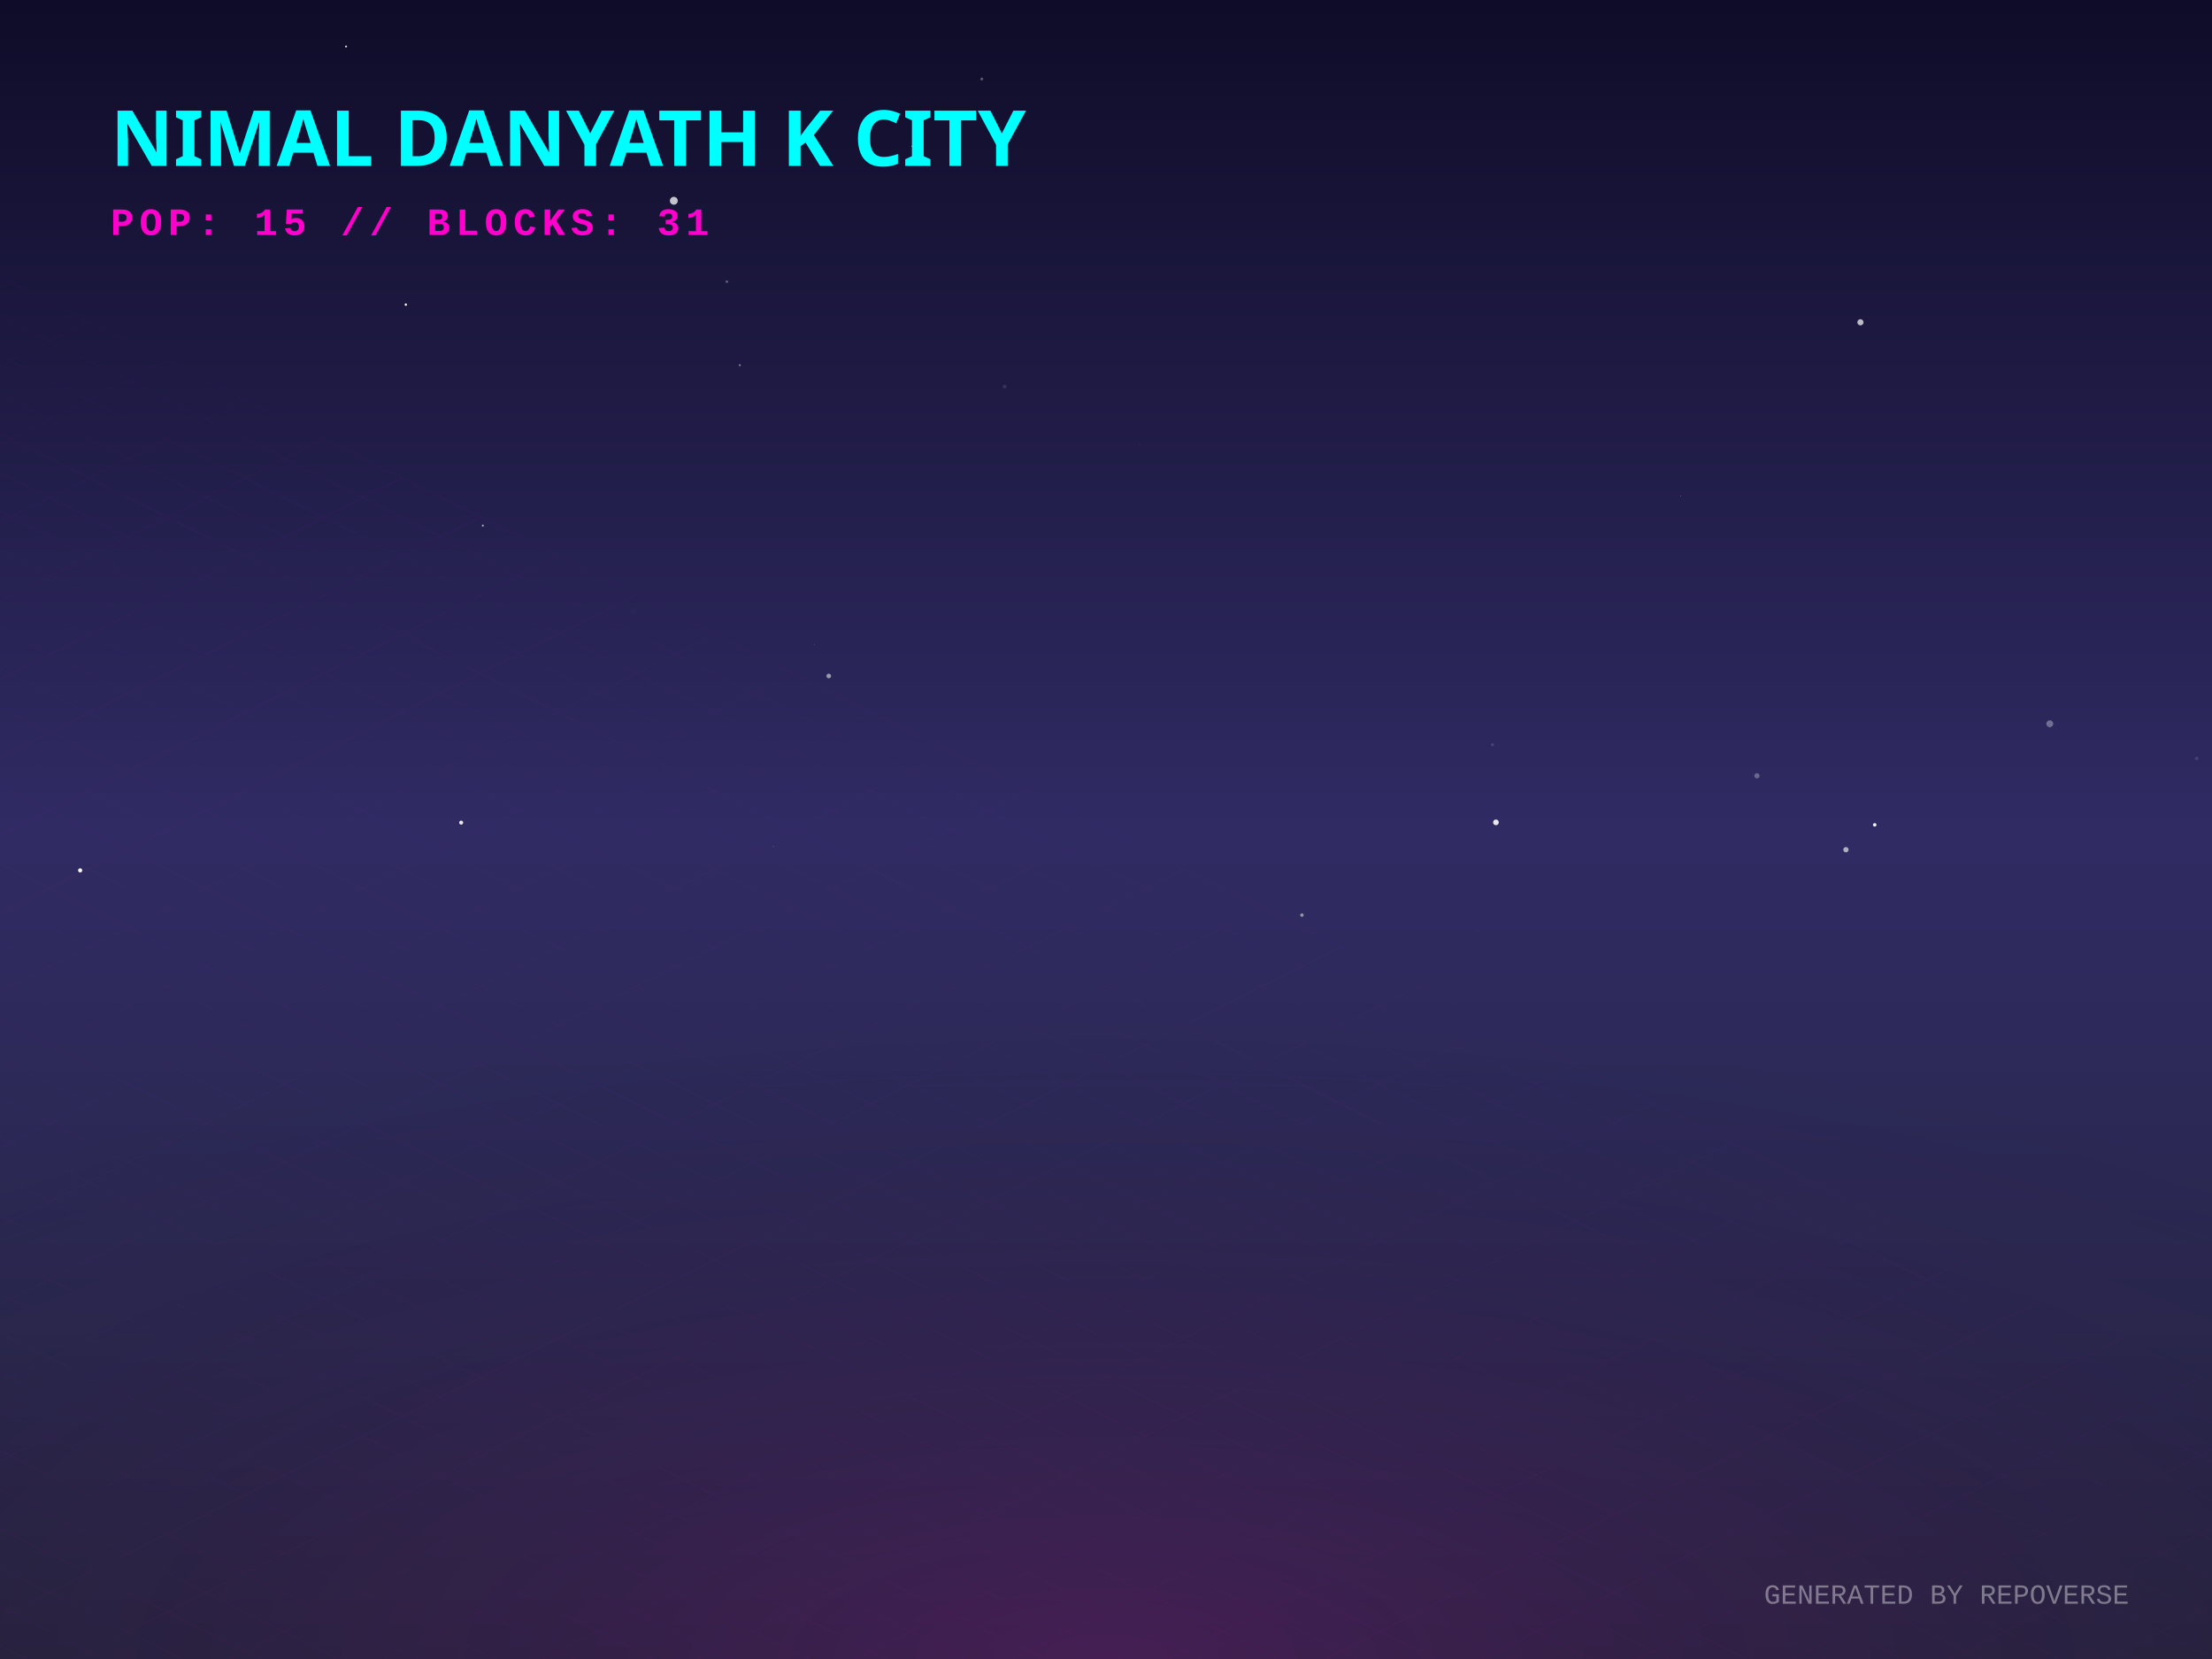
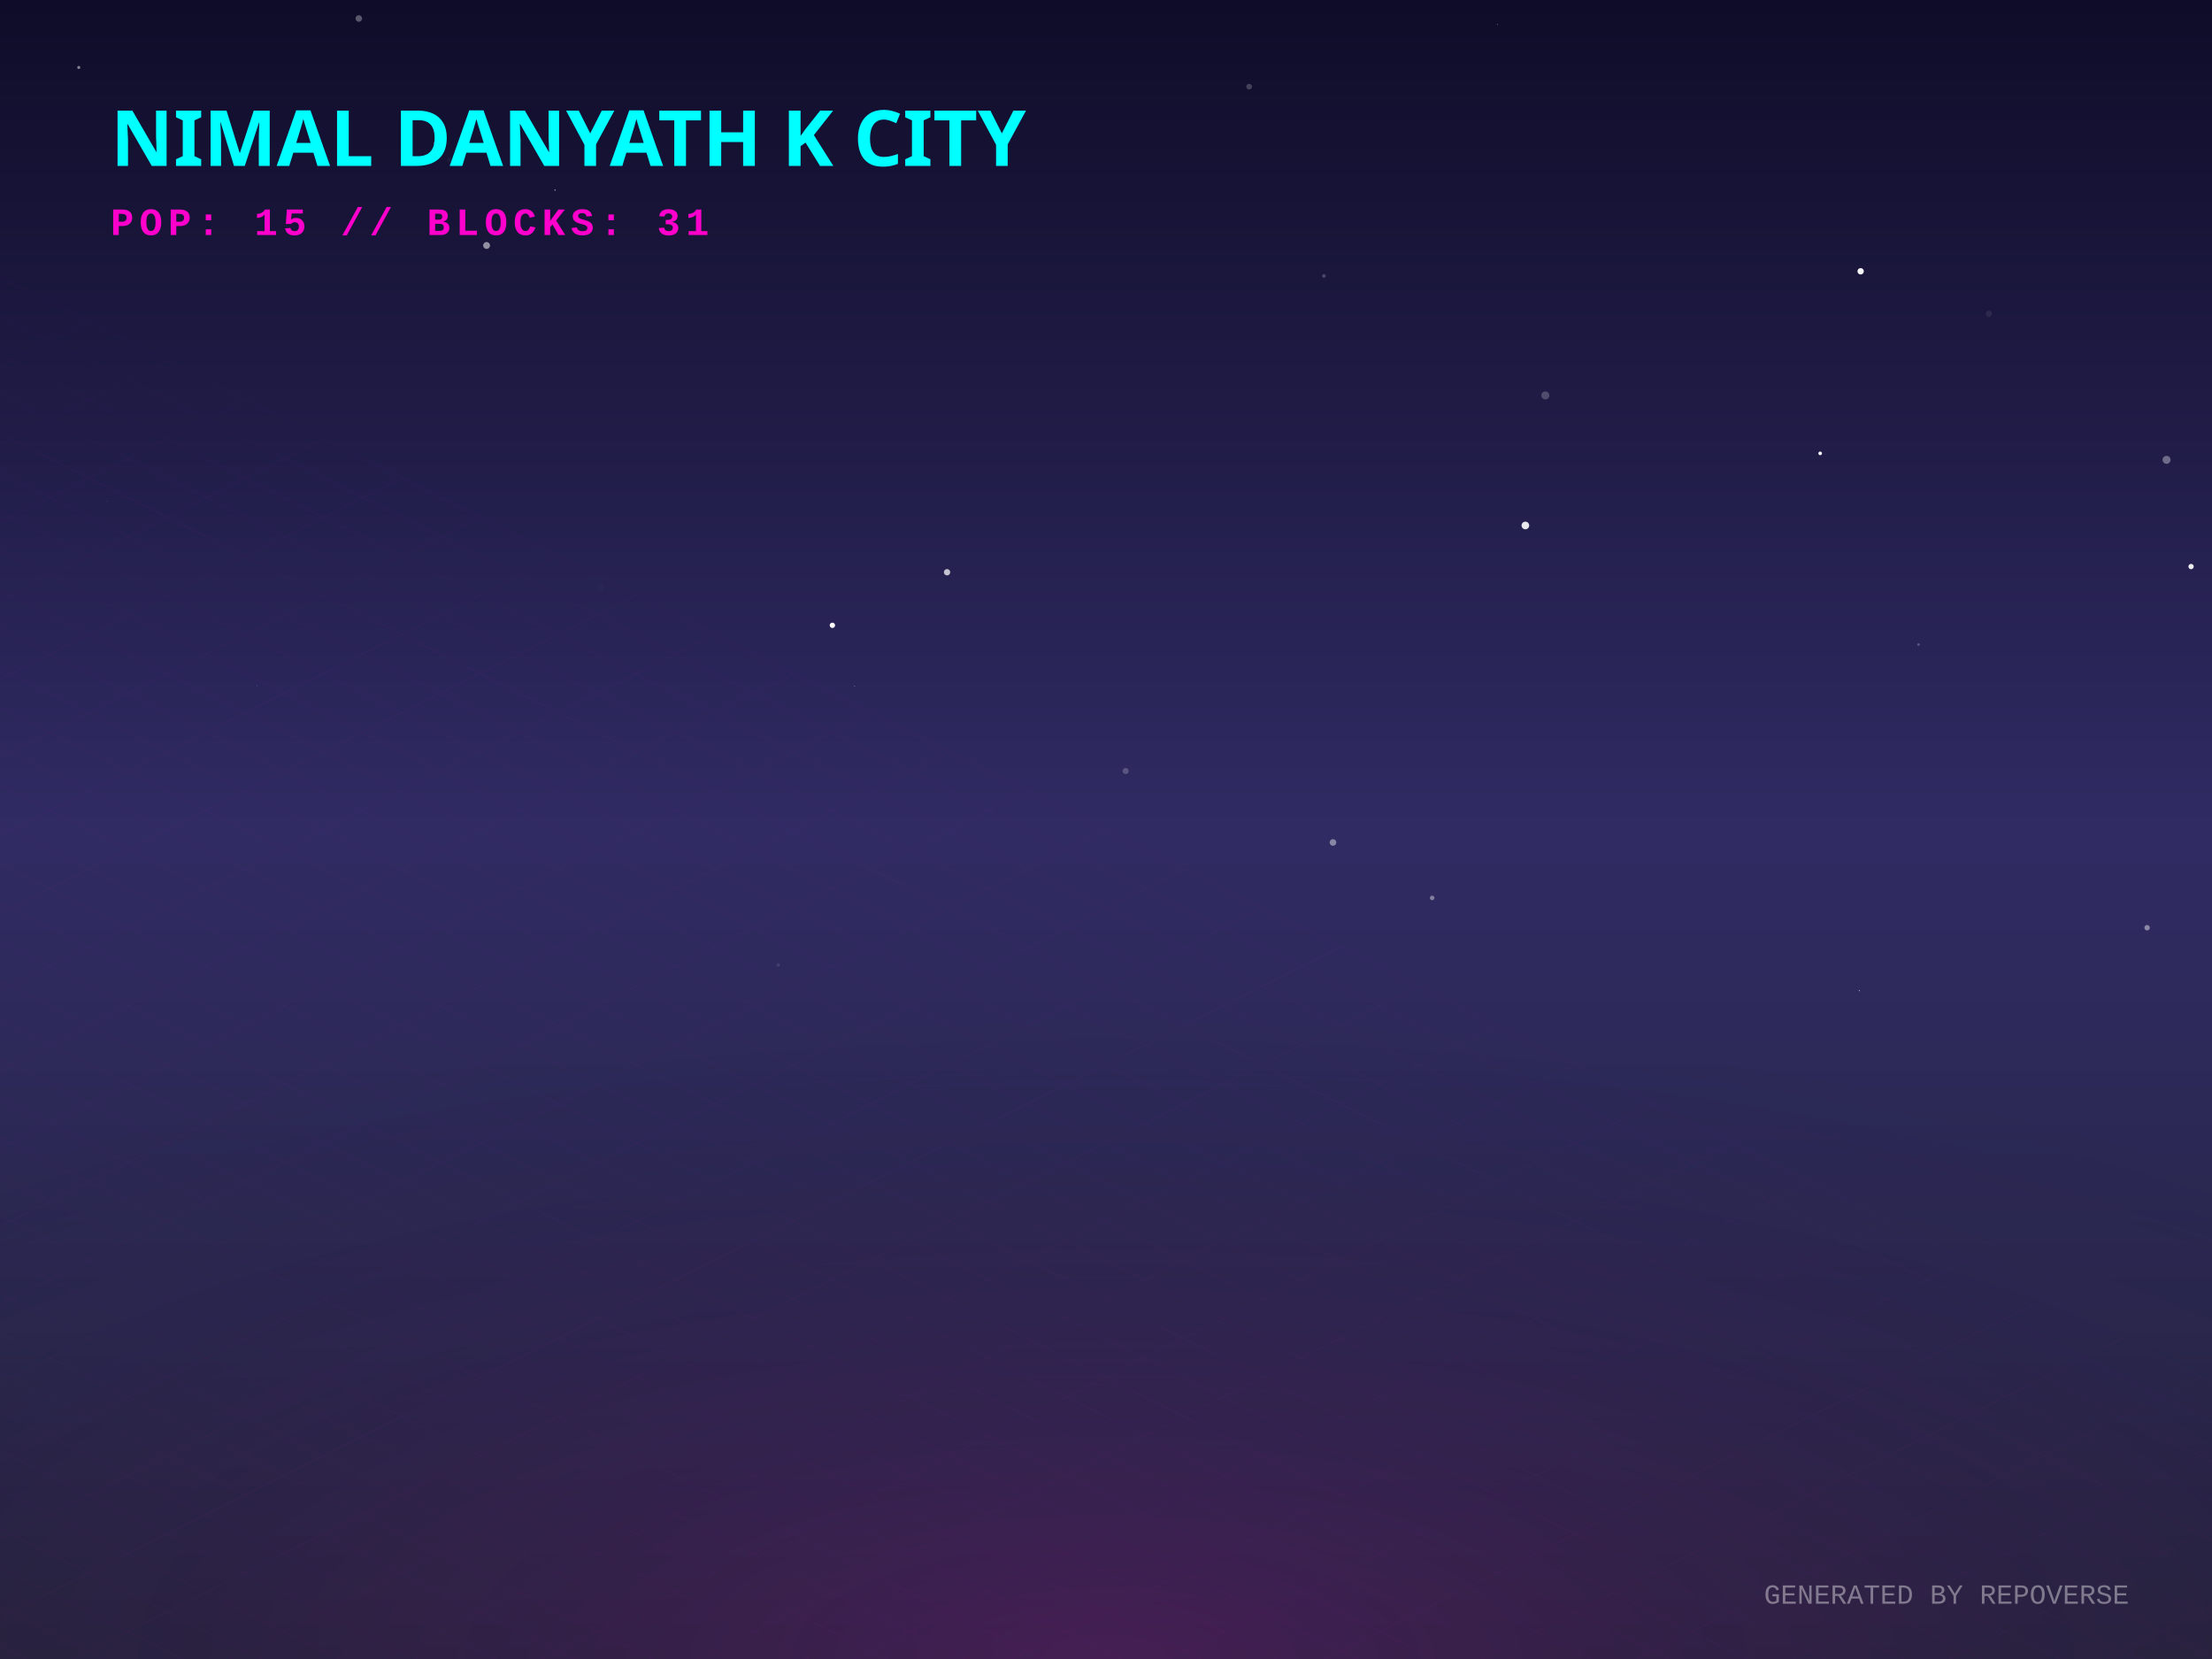
<svg xmlns="http://www.w3.org/2000/svg" width="800" height="600" viewBox="0 0 800 600">
  <defs>
    <linearGradient id="skyGradient" x1="0%" y1="0%" x2="0%" y2="100%">
      <stop offset="0%" stop-color="#0f0c29" />
      <stop offset="50%" stop-color="#302b63" />
      <stop offset="100%" stop-color="#24243e" />
    </linearGradient>
    <pattern id="gridPattern" width="40" height="20" patternUnits="userSpaceOnUse" patternTransform="rotate(0)">
      <path d="M 40 0 L 0 0 0 20" fill="none" stroke="magenta" stroke-width="0.5" opacity="0.2" />
    </pattern>
    <radialGradient id="floorGlow" cx="50%" cy="100%" r="80%">
      <stop offset="0%" stop-color="#ff00cc" stop-opacity="0.15" />
      <stop offset="100%" stop-color="transparent" />
    </radialGradient>
    <linearGradient id="gradLeft-happy" x1="0%" y1="0%" x2="100%" y2="100%">
      <stop offset="0%" stop-color="#FFD700" stop-opacity="0.8" />
      <stop offset="100%" stop-color="#050510" stop-opacity="0.9" />
    </linearGradient>
    <linearGradient id="gradRight-happy" x1="0%" y1="0%" x2="0%" y2="100%">
      <stop offset="0%" stop-color="#FFD700" stop-opacity="0.6" />
      <stop offset="100%" stop-color="#0b0b1a" stop-opacity="0.8" />
    </linearGradient>
    <linearGradient id="gradLeft-focused" x1="0%" y1="0%" x2="100%" y2="100%">
      <stop offset="0%" stop-color="#00FF94" stop-opacity="0.8" />
      <stop offset="100%" stop-color="#050510" stop-opacity="0.9" />
    </linearGradient>
    <linearGradient id="gradRight-focused" x1="0%" y1="0%" x2="0%" y2="100%">
      <stop offset="0%" stop-color="#00FF94" stop-opacity="0.6" />
      <stop offset="100%" stop-color="#0b0b1a" stop-opacity="0.8" />
    </linearGradient>
    <linearGradient id="gradLeft-calm" x1="0%" y1="0%" x2="100%" y2="100%">
      <stop offset="0%" stop-color="#00C2FF" stop-opacity="0.8" />
      <stop offset="100%" stop-color="#050510" stop-opacity="0.9" />
    </linearGradient>
    <linearGradient id="gradRight-calm" x1="0%" y1="0%" x2="0%" y2="100%">
      <stop offset="0%" stop-color="#00C2FF" stop-opacity="0.6" />
      <stop offset="100%" stop-color="#0b0b1a" stop-opacity="0.8" />
    </linearGradient>
    <linearGradient id="gradLeft-stressed" x1="0%" y1="0%" x2="100%" y2="100%">
      <stop offset="0%" stop-color="#FF2A6D" stop-opacity="0.8" />
      <stop offset="100%" stop-color="#050510" stop-opacity="0.9" />
    </linearGradient>
    <linearGradient id="gradRight-stressed" x1="0%" y1="0%" x2="0%" y2="100%">
      <stop offset="0%" stop-color="#FF2A6D" stop-opacity="0.6" />
      <stop offset="100%" stop-color="#0b0b1a" stop-opacity="0.8" />
    </linearGradient>
    <linearGradient id="gradLeft-energetic" x1="0%" y1="0%" x2="100%" y2="100%">
      <stop offset="0%" stop-color="#D300C5" stop-opacity="0.8" />
      <stop offset="100%" stop-color="#050510" stop-opacity="0.9" />
    </linearGradient>
    <linearGradient id="gradRight-energetic" x1="0%" y1="0%" x2="0%" y2="100%">
      <stop offset="0%" stop-color="#D300C5" stop-opacity="0.6" />
      <stop offset="100%" stop-color="#0b0b1a" stop-opacity="0.8" />
    </linearGradient>
  </defs>
  <rect width="100%" height="100%" fill="url(#skyGradient)" />
-   <circle cx="146.377" cy="18.074" r="0.006" fill="white" opacity="0.357" />
-   <circle cx="28.992" cy="314.785" r="0.753" fill="white" opacity="0.95" />
-   <circle cx="219.159" cy="238.543" r="0.052" fill="white" opacity="0.048" />
-   <circle cx="539.794" cy="269.331" r="0.532" fill="white" opacity="0.144" />
-   <circle cx="279.751" cy="306.147" r="0.298" fill="white" opacity="0.117" />
-   <circle cx="262.875" cy="101.86" r="0.467" fill="white" opacity="0.309" />
-   <circle cx="794.448" cy="274.289" r="0.657" fill="white" opacity="0.111" />
-   <circle cx="229.091" cy="221.096" r="1.225" fill="white" opacity="0.01" />
-   <circle cx="267.559" cy="132.075" r="0.348" fill="white" opacity="0.481" />
-   <circle cx="363.326" cy="139.823" r="0.651" fill="white" opacity="0.117" />
-   <circle cx="329.832" cy="52.89" r="0.163" fill="white" opacity="0.99" />
-   <circle cx="607.873" cy="179.299" r="0.136" fill="white" opacity="0.419" />
-   <circle cx="635.427" cy="280.585" r="0.944" fill="white" opacity="0.292" />
-   <circle cx="174.627" cy="190.102" r="0.343" fill="white" opacity="0.681" />
-   <circle cx="411.932" cy="160.868" r="0.097" fill="white" opacity="0.284" />
-   <circle cx="678.015" cy="298.318" r="0.636" fill="white" opacity="0.941" />
-   <circle cx="741.339" cy="261.763" r="1.244" fill="white" opacity="0.33" />
-   <circle cx="483.763" cy="315.237" r="0.083" fill="white" opacity="0.185" />
-   <circle cx="355.076" cy="28.577" r="0.521" fill="white" opacity="0.308" />
-   <circle cx="146.773" cy="110.173" r="0.427" fill="white" opacity="0.972" />
-   <circle cx="534.558" cy="336.583" r="0.298" fill="white" opacity="0.038" />
-   <circle cx="541.029" cy="297.413" r="1.034" fill="white" opacity="0.885" />
-   <circle cx="470.862" cy="330.958" r="0.637" fill="white" opacity="0.489" />
-   <circle cx="294.476" cy="233.098" r="0.148" fill="white" opacity="0.305" />
-   <circle cx="672.851" cy="116.561" r="1.118" fill="white" opacity="0.702" />
-   <circle cx="125.149" cy="16.819" r="0.352" fill="white" opacity="0.88" />
-   <circle cx="299.731" cy="244.476" r="0.84" fill="white" opacity="0.528" />
-   <circle cx="667.607" cy="307.303" r="0.957" fill="white" opacity="0.62" />
-   <circle cx="243.7" cy="72.615" r="1.425" fill="white" opacity="0.746" />
-   <circle cx="166.783" cy="297.509" r="0.724" fill="white" opacity="0.897" />
+   <circle cx="693.858" cy="233.112" r="0.446" fill="white" opacity="0.251" />
+   <circle cx="28.485" cy="24.403" r="0.547" fill="white" opacity="0.491" />
+   <circle cx="658.292" cy="163.964" r="0.652" fill="white" opacity="0.992" />
+   <circle cx="129.768" cy="6.689" r="1.186" fill="white" opacity="0.305" />
+   <circle cx="558.886" cy="143.011" r="1.448" fill="white" opacity="0.215" />
+   <circle cx="451.771" cy="31.333" r="1.037" fill="white" opacity="0.208" />
+   <circle cx="217.217" cy="212.458" r="1.229" fill="white" opacity="0.013" />
+   <circle cx="92.994" cy="247.968" r="0.126" fill="white" opacity="0.422" />
+   <circle cx="281.458" cy="348.994" r="0.615" fill="white" opacity="0.104" />
+   <circle cx="672.926" cy="98.114" r="1.155" fill="white" opacity="0.956" />
+   <circle cx="200.746" cy="68.744" r="0.224" fill="white" opacity="0.717" />
+   <circle cx="783.566" cy="166.307" r="1.443" fill="white" opacity="0.351" />
+   <circle cx="175.982" cy="88.777" r="1.246" fill="white" opacity="0.521" />
+   <circle cx="541.525" cy="8.882" r="0.142" fill="white" opacity="0.73" />
+   <circle cx="482.093" cy="304.69" r="1.196" fill="white" opacity="0.428" />
+   <circle cx="309.062" cy="248.137" r="0.183" fill="white" opacity="0.381" />
+   <circle cx="301.046" cy="226.158" r="0.968" fill="white" opacity="0.994" />
+   <circle cx="407.096" cy="278.846" r="1.092" fill="white" opacity="0.212" />
+   <circle cx="162.536" cy="57.862" r="0.814" fill="white" opacity="0.036" />
+   <circle cx="157.752" cy="51.715" r="0.757" fill="white" opacity="0.909" />
+   <circle cx="792.429" cy="204.904" r="0.963" fill="white" opacity="0.918" />
+   <circle cx="342.516" cy="206.96" r="1.15" fill="white" opacity="0.726" />
+   <circle cx="38.778" cy="181.374" r="0.085" fill="white" opacity="0.61" />
+   <circle cx="517.955" cy="324.746" r="0.825" fill="white" opacity="0.391" />
+   <circle cx="719.289" cy="113.47" r="1.122" fill="white" opacity="0.076" />
+   <circle cx="478.822" cy="99.806" r="0.671" fill="white" opacity="0.21" />
+   <circle cx="776.529" cy="335.535" r="0.982" fill="white" opacity="0.444" />
+   <circle cx="554.797" cy="170.029" r="0" fill="white" opacity="0.935" />
+   <circle cx="551.673" cy="190.043" r="1.379" fill="white" opacity="0.893" />
+   <circle cx="672.438" cy="358.299" r="0.174" fill="white" opacity="0.872" />
  <g transform="translate(0, 300) scale(1, 0.5)">
    <rect x="-800" y="0" width="2400" height="1200" fill="url(#gridPattern)" opacity="0.3" transform="rotate(45, 400, 0)" />
  </g>
  <rect x="0" y="300" width="800" height="300" fill="url(#floorGlow)" />
  <g transform="translate(40, 60)">
    <text fill="cyan" font-family="Verdana, sans-serif" font-size="28" font-weight="900" style="text-shadow: 0 0 10px cyan;">NIMAL DANYATH K CITY</text>
    <text y="25" fill="#ff00cc" font-family="Courier New, monospace" font-size="14" font-weight="bold" letter-spacing="2">POP: 15 // BLOCKS: 31</text>
  </g>
  <g transform="translate(0, 50)">
    <a href="https://github.com/nimaldanyathk/repo-verse" target="_blank">
      <g class="building" opacity="0">
        <animate attributeName="opacity" values="0;1" dur="0.8s" begin="0s" fill="freeze" />
        <ellipse cx="400" cy="292.833" rx="22.5" ry="12" fill="black" opacity="0.4" blur="2" />
-         <path d="M 385 190.833 l 0 102 l 15 7.5 l 0 -102 z" fill="url(#gradLeft-focused)" stroke="none" />
-         <path d="M 415 190.833 l 0 102 l -15 7.5 l 0 -102 z" fill="url(#gradRight-focused)" stroke="none" />
-         <path d="M 400 183.333 l 15 7.5 l -15 7.5 l -15 -7.5 z" fill="#E0FFF1" fill-opacity="0.9" stroke="none" />
-         <path d="M 385 190.833 l 0 102 l 15 7.5 l 0 -102 z" fill="none" stroke="#00FF94" stroke-width="0.5" opacity="0.5" />
-         <path d="M 415 190.833 l 0 102 l -15 7.5 l 0 -102 z" fill="none" stroke="#00FF94" stroke-width="0.5" opacity="0.5" />
+         <path d="M 385 193.013 l 0 99.82 l 15 7.5 l 0 -99.82 z" fill="url(#gradLeft-focused)" stroke="none" />
+         <path d="M 415 193.013 l 0 99.82 l -15 7.5 l 0 -99.82 z" fill="url(#gradRight-focused)" stroke="none" />
+         <path d="M 400 185.513 l 15 7.5 l -15 7.5 l -15 -7.5 z" fill="#E0FFF1" fill-opacity="0.9" stroke="none" />
+         <path d="M 385 193.013 l 0 99.82 l 15 7.5 l 0 -99.82 z" fill="none" stroke="#00FF94" stroke-width="0.5" opacity="0.5" />
+         <path d="M 415 193.013 l 0 99.82 l -15 7.5 l 0 -99.82 z" fill="none" stroke="#00FF94" stroke-width="0.5" opacity="0.5" />
+         <path d="M 404 277.333 l 7 4" stroke="#E0FFF1" stroke-width="2" stroke-opacity="0.6" />
        <path d="M 389 279.333 l 7 -4" stroke="#E0FFF1" stroke-width="2" stroke-opacity="0.4" />
-         <path d="M 404 267.333 l 7 4" stroke="#E0FFF1" stroke-width="2" stroke-opacity="0.6" />
-         <path d="M 389 269.333 l 7 -4" stroke="#E0FFF1" stroke-width="2" stroke-opacity="0.4" />
-         <path d="M 404 257.333 l 7 4" stroke="#E0FFF1" stroke-width="2" stroke-opacity="0.6" />
        <path d="M 389 259.333 l 7 -4" stroke="#E0FFF1" stroke-width="2" stroke-opacity="0.4" />
        <path d="M 404 247.333 l 7 4" stroke="#E0FFF1" stroke-width="2" stroke-opacity="0.6" />
+         <path d="M 389 249.333 l 7 -4" stroke="#E0FFF1" stroke-width="2" stroke-opacity="0.4" />
        <path d="M 404 237.333 l 7 4" stroke="#E0FFF1" stroke-width="2" stroke-opacity="0.6" />
        <path d="M 389 239.333 l 7 -4" stroke="#E0FFF1" stroke-width="2" stroke-opacity="0.4" />
+         <path d="M 404 227.333 l 7 4" stroke="#E0FFF1" stroke-width="2" stroke-opacity="0.6" />
        <path d="M 389 229.333 l 7 -4" stroke="#E0FFF1" stroke-width="2" stroke-opacity="0.4" />
        <path d="M 404 217.333 l 7 4" stroke="#E0FFF1" stroke-width="2" stroke-opacity="0.6" />
+         <path d="M 389 219.333 l 7 -4" stroke="#E0FFF1" stroke-width="2" stroke-opacity="0.4" />
        <path d="M 404 207.333 l 7 4" stroke="#E0FFF1" stroke-width="2" stroke-opacity="0.6" />
        <path d="M 389 209.333 l 7 -4" stroke="#E0FFF1" stroke-width="2" stroke-opacity="0.4" />
-         <path d="M 389 199.333 l 7 -4" stroke="#E0FFF1" stroke-width="2" stroke-opacity="0.4" />
-         <line x1="400" y1="183.333" x2="400" y2="163.333" stroke="#E0FFF1" stroke-width="1.5" />
-         <circle cx="400" cy="163.333" r="1.5" fill="white">
-           <animate attributeName="opacity" values="0.2;1;0.2" dur="2.719s" repeatCount="indefinite" />
+         <line x1="400" y1="185.513" x2="400" y2="165.513" stroke="#E0FFF1" stroke-width="1.5" />
+         <circle cx="400" cy="165.513" r="1.5" fill="white">
+           <animate attributeName="opacity" values="0.2;1;0.2" dur="1.423s" repeatCount="indefinite" />
        </circle>
      </g>
    </a>
    <a href="https://github.com/nimaldanyathk/Semicolon-Embedded-C-Project" target="_blank">
      <g class="building" opacity="0">
        <animate attributeName="opacity" values="0;1" dur="0.8s" begin="0.05s" fill="freeze" />
        <ellipse cx="424" cy="302.913" rx="16.74" ry="8.928" fill="black" opacity="0.4" blur="2" />
        <path d="M 412.84 273.033 l 0 29.88 l 11.16 5.58 l 0 -29.88 z" fill="url(#gradLeft-focused)" stroke="none" />
        <path d="M 435.16 273.033 l 0 29.88 l -11.16 5.58 l 0 -29.88 z" fill="url(#gradRight-focused)" stroke="none" />
        <path d="M 424 267.453 l 11.16 5.58 l -11.16 5.58 l -11.16 -5.58 z" fill="#E0FFF1" fill-opacity="0.9" stroke="none" />
        <path d="M 412.84 273.033 l 0 29.88 l 11.16 5.58 l 0 -29.88 z" fill="none" stroke="#00FF94" stroke-width="0.5" opacity="0.5" />
        <path d="M 435.16 273.033 l 0 29.88 l -11.16 5.58 l 0 -29.88 z" fill="none" stroke="#00FF94" stroke-width="0.5" opacity="0.5" />
      </g>
    </a>
    <a href="https://github.com/nimaldanyathk/Discrete_Mathematics_Algorithms" target="_blank">
      <g class="building" opacity="0">
        <animate attributeName="opacity" values="0;1" dur="0.8s" begin="0.1s" fill="freeze" />
        <ellipse cx="376" cy="301.136" rx="11.408" ry="6.084" fill="black" opacity="0.4" blur="2" />
        <path d="M 368.395 281.136 l 0 20 l 7.605 3.803 l 0 -20 z" fill="url(#gradLeft-calm)" stroke="none" />
        <path d="M 383.605 281.136 l 0 20 l -7.605 3.803 l 0 -20 z" fill="url(#gradRight-calm)" stroke="none" />
        <path d="M 376 277.333 l 7.605 3.803 l -7.605 3.803 l -7.605 -3.803 z" fill="#D1F4FF" fill-opacity="0.9" stroke="none" />
        <path d="M 368.395 281.136 l 0 20 l 7.605 3.803 l 0 -20 z" fill="none" stroke="#00C2FF" stroke-width="0.5" opacity="0.5" />
        <path d="M 383.605 281.136 l 0 20 l -7.605 3.803 l 0 -20 z" fill="none" stroke="#00C2FF" stroke-width="0.5" opacity="0.5" />
      </g>
    </a>
    <a href="https://github.com/nimaldanyathk/sparkd" target="_blank">
      <g class="building" opacity="0">
        <animate attributeName="opacity" values="0;1" dur="0.8s" begin="0.15s" fill="freeze" />
        <ellipse cx="448" cy="316.833" rx="22.5" ry="12" fill="black" opacity="0.4" blur="2" />
        <path d="M 433 248.473 l 0 68.36 l 15 7.5 l 0 -68.36 z" fill="url(#gradLeft-calm)" stroke="none" />
        <path d="M 463 248.473 l 0 68.36 l -15 7.5 l 0 -68.36 z" fill="url(#gradRight-calm)" stroke="none" />
        <path d="M 448 240.973 l 15 7.5 l -15 7.5 l -15 -7.5 z" fill="#D1F4FF" fill-opacity="0.9" stroke="none" />
        <path d="M 433 248.473 l 0 68.36 l 15 7.5 l 0 -68.36 z" fill="none" stroke="#00C2FF" stroke-width="0.5" opacity="0.5" />
        <path d="M 463 248.473 l 0 68.36 l -15 7.5 l 0 -68.36 z" fill="none" stroke="#00C2FF" stroke-width="0.5" opacity="0.5" />
        <path d="M 452 301.333 l 7 4" stroke="#D1F4FF" stroke-width="2" stroke-opacity="0.6" />
        <path d="M 437 303.333 l 7 -4" stroke="#D1F4FF" stroke-width="2" stroke-opacity="0.4" />
+         <path d="M 452 281.333 l 7 4" stroke="#D1F4FF" stroke-width="2" stroke-opacity="0.6" />
        <path d="M 437 283.333 l 7 -4" stroke="#D1F4FF" stroke-width="2" stroke-opacity="0.4" />
        <path d="M 452 271.333 l 7 4" stroke="#D1F4FF" stroke-width="2" stroke-opacity="0.6" />
-         <path d="M 437 273.333 l 7 -4" stroke="#D1F4FF" stroke-width="2" stroke-opacity="0.4" />
+         <path d="M 452 261.333 l 7 4" stroke="#D1F4FF" stroke-width="2" stroke-opacity="0.6" />
        <path d="M 437 263.333 l 7 -4" stroke="#D1F4FF" stroke-width="2" stroke-opacity="0.4" />
      </g>
    </a>
    <a href="https://github.com/nimaldanyathk/Linear_Algebra_Matlab" target="_blank">
      <g class="building" opacity="0">
        <animate attributeName="opacity" values="0;1" dur="0.8s" begin="0.2s" fill="freeze" />
        <ellipse cx="400" cy="316.833" rx="22.5" ry="12" fill="black" opacity="0.4" blur="2" />
        <path d="M 385 150.113 l 0 166.72 l 15 7.5 l 0 -166.72 z" fill="url(#gradLeft-stressed)" stroke="none" />
        <path d="M 415 150.113 l 0 166.72 l -15 7.5 l 0 -166.72 z" fill="url(#gradRight-stressed)" stroke="none" />
        <path d="M 400 142.613 l 15 7.5 l -15 7.5 l -15 -7.5 z" fill="#FFD1E0" fill-opacity="0.9" stroke="none" />
        <path d="M 385 150.113 l 0 166.72 l 15 7.5 l 0 -166.72 z" fill="none" stroke="#FF2A6D" stroke-width="0.5" opacity="0.5" />
        <path d="M 415 150.113 l 0 166.72 l -15 7.5 l 0 -166.72 z" fill="none" stroke="#FF2A6D" stroke-width="0.5" opacity="0.5" />
        <path d="M 404 301.333 l 7 4" stroke="#FFD1E0" stroke-width="2" stroke-opacity="0.6" />
+         <path d="M 389 303.333 l 7 -4" stroke="#FFD1E0" stroke-width="2" stroke-opacity="0.4" />
+         <path d="M 404 281.333 l 7 4" stroke="#FFD1E0" stroke-width="2" stroke-opacity="0.6" />
        <path d="M 389 283.333 l 7 -4" stroke="#FFD1E0" stroke-width="2" stroke-opacity="0.4" />
-         <path d="M 404 271.333 l 7 4" stroke="#FFD1E0" stroke-width="2" stroke-opacity="0.6" />
        <path d="M 389 273.333 l 7 -4" stroke="#FFD1E0" stroke-width="2" stroke-opacity="0.4" />
        <path d="M 404 261.333 l 7 4" stroke="#FFD1E0" stroke-width="2" stroke-opacity="0.6" />
        <path d="M 389 263.333 l 7 -4" stroke="#FFD1E0" stroke-width="2" stroke-opacity="0.4" />
-         <path d="M 404 251.333 l 7 4" stroke="#FFD1E0" stroke-width="2" stroke-opacity="0.6" />
        <path d="M 389 253.333 l 7 -4" stroke="#FFD1E0" stroke-width="2" stroke-opacity="0.4" />
-         <path d="M 404 241.333 l 7 4" stroke="#FFD1E0" stroke-width="2" stroke-opacity="0.6" />
        <path d="M 389 243.333 l 7 -4" stroke="#FFD1E0" stroke-width="2" stroke-opacity="0.4" />
        <path d="M 404 231.333 l 7 4" stroke="#FFD1E0" stroke-width="2" stroke-opacity="0.6" />
-         <path d="M 389 233.333 l 7 -4" stroke="#FFD1E0" stroke-width="2" stroke-opacity="0.4" />
        <path d="M 389 223.333 l 7 -4" stroke="#FFD1E0" stroke-width="2" stroke-opacity="0.4" />
        <path d="M 404 211.333 l 7 4" stroke="#FFD1E0" stroke-width="2" stroke-opacity="0.6" />
+         <path d="M 389 213.333 l 7 -4" stroke="#FFD1E0" stroke-width="2" stroke-opacity="0.4" />
        <path d="M 404 201.333 l 7 4" stroke="#FFD1E0" stroke-width="2" stroke-opacity="0.6" />
        <path d="M 389 203.333 l 7 -4" stroke="#FFD1E0" stroke-width="2" stroke-opacity="0.4" />
        <path d="M 404 191.333 l 7 4" stroke="#FFD1E0" stroke-width="2" stroke-opacity="0.6" />
        <path d="M 389 193.333 l 7 -4" stroke="#FFD1E0" stroke-width="2" stroke-opacity="0.4" />
+         <path d="M 404 181.333 l 7 4" stroke="#FFD1E0" stroke-width="2" stroke-opacity="0.6" />
+         <path d="M 389 183.333 l 7 -4" stroke="#FFD1E0" stroke-width="2" stroke-opacity="0.4" />
        <path d="M 404 171.333 l 7 4" stroke="#FFD1E0" stroke-width="2" stroke-opacity="0.6" />
        <path d="M 389 173.333 l 7 -4" stroke="#FFD1E0" stroke-width="2" stroke-opacity="0.4" />
        <path d="M 404 161.333 l 7 4" stroke="#FFD1E0" stroke-width="2" stroke-opacity="0.6" />
-         <path d="M 389 163.333 l 7 -4" stroke="#FFD1E0" stroke-width="2" stroke-opacity="0.4" />
      </g>
    </a>
    <a href="https://github.com/nimaldanyathk/E-HealthCare-Management-System" target="_blank">
      <g class="building" opacity="0">
        <animate attributeName="opacity" values="0;1" dur="0.8s" begin="0.25s" fill="freeze" />
        <ellipse cx="352" cy="316.833" rx="22.5" ry="12" fill="black" opacity="0.4" blur="2" />
        <path d="M 337 277.553 l 0 39.28 l 15 7.5 l 0 -39.28 z" fill="url(#gradLeft-energetic)" stroke="none" />
        <path d="M 367 277.553 l 0 39.28 l -15 7.5 l 0 -39.28 z" fill="url(#gradRight-energetic)" stroke="none" />
        <path d="M 352 270.053 l 15 7.5 l -15 7.5 l -15 -7.5 z" fill="#FAD7FA" fill-opacity="0.9" stroke="none" />
        <path d="M 337 277.553 l 0 39.28 l 15 7.5 l 0 -39.28 z" fill="none" stroke="#D300C5" stroke-width="0.5" opacity="0.5" />
        <path d="M 367 277.553 l 0 39.28 l -15 7.5 l 0 -39.28 z" fill="none" stroke="#D300C5" stroke-width="0.5" opacity="0.5" />
      </g>
    </a>
    <a href="https://github.com/nimaldanyathk/TheInspirationalBoat" target="_blank">
      <g class="building" opacity="0">
        <animate attributeName="opacity" values="0;1" dur="0.8s" begin="0.3s" fill="freeze" />
        <ellipse cx="472" cy="328.833" rx="22.5" ry="12" fill="black" opacity="0.4" blur="2" />
        <path d="M 457 118.833 l 0 210 l 15 7.5 l 0 -210 z" fill="url(#gradLeft-stressed)" stroke="none" />
        <path d="M 487 118.833 l 0 210 l -15 7.5 l 0 -210 z" fill="url(#gradRight-stressed)" stroke="none" />
        <path d="M 472 111.333 l 15 7.5 l -15 7.5 l -15 -7.5 z" fill="#FFD1E0" fill-opacity="0.9" stroke="none" />
        <path d="M 457 118.833 l 0 210 l 15 7.5 l 0 -210 z" fill="none" stroke="#FF2A6D" stroke-width="0.5" opacity="0.5" />
        <path d="M 487 118.833 l 0 210 l -15 7.5 l 0 -210 z" fill="none" stroke="#FF2A6D" stroke-width="0.5" opacity="0.5" />
+         <path d="M 476 313.333 l 7 4" stroke="#FFD1E0" stroke-width="2" stroke-opacity="0.6" />
        <path d="M 461 315.333 l 7 -4" stroke="#FFD1E0" stroke-width="2" stroke-opacity="0.4" />
+         <path d="M 476 303.333 l 7 4" stroke="#FFD1E0" stroke-width="2" stroke-opacity="0.6" />
        <path d="M 461 305.333 l 7 -4" stroke="#FFD1E0" stroke-width="2" stroke-opacity="0.4" />
        <path d="M 476 293.333 l 7 4" stroke="#FFD1E0" stroke-width="2" stroke-opacity="0.6" />
        <path d="M 461 295.333 l 7 -4" stroke="#FFD1E0" stroke-width="2" stroke-opacity="0.4" />
        <path d="M 476 283.333 l 7 4" stroke="#FFD1E0" stroke-width="2" stroke-opacity="0.6" />
-         <path d="M 461 285.333 l 7 -4" stroke="#FFD1E0" stroke-width="2" stroke-opacity="0.4" />
        <path d="M 461 275.333 l 7 -4" stroke="#FFD1E0" stroke-width="2" stroke-opacity="0.4" />
-         <path d="M 476 263.333 l 7 4" stroke="#FFD1E0" stroke-width="2" stroke-opacity="0.6" />
        <path d="M 461 265.333 l 7 -4" stroke="#FFD1E0" stroke-width="2" stroke-opacity="0.4" />
-         <path d="M 476 253.333 l 7 4" stroke="#FFD1E0" stroke-width="2" stroke-opacity="0.6" />
+         <path d="M 461 255.333 l 7 -4" stroke="#FFD1E0" stroke-width="2" stroke-opacity="0.4" />
        <path d="M 476 243.333 l 7 4" stroke="#FFD1E0" stroke-width="2" stroke-opacity="0.6" />
        <path d="M 461 245.333 l 7 -4" stroke="#FFD1E0" stroke-width="2" stroke-opacity="0.4" />
        <path d="M 476 233.333 l 7 4" stroke="#FFD1E0" stroke-width="2" stroke-opacity="0.6" />
-         <path d="M 461 235.333 l 7 -4" stroke="#FFD1E0" stroke-width="2" stroke-opacity="0.4" />
+         <path d="M 476 223.333 l 7 4" stroke="#FFD1E0" stroke-width="2" stroke-opacity="0.6" />
        <path d="M 461 225.333 l 7 -4" stroke="#FFD1E0" stroke-width="2" stroke-opacity="0.4" />
-         <path d="M 476 213.333 l 7 4" stroke="#FFD1E0" stroke-width="2" stroke-opacity="0.6" />
+         <path d="M 461 215.333 l 7 -4" stroke="#FFD1E0" stroke-width="2" stroke-opacity="0.4" />
+         <path d="M 476 203.333 l 7 4" stroke="#FFD1E0" stroke-width="2" stroke-opacity="0.6" />
        <path d="M 461 205.333 l 7 -4" stroke="#FFD1E0" stroke-width="2" stroke-opacity="0.4" />
        <path d="M 476 193.333 l 7 4" stroke="#FFD1E0" stroke-width="2" stroke-opacity="0.6" />
-         <path d="M 461 195.333 l 7 -4" stroke="#FFD1E0" stroke-width="2" stroke-opacity="0.4" />
        <path d="M 476 183.333 l 7 4" stroke="#FFD1E0" stroke-width="2" stroke-opacity="0.6" />
        <path d="M 461 185.333 l 7 -4" stroke="#FFD1E0" stroke-width="2" stroke-opacity="0.4" />
-         <path d="M 461 175.333 l 7 -4" stroke="#FFD1E0" stroke-width="2" stroke-opacity="0.4" />
+         <path d="M 476 173.333 l 7 4" stroke="#FFD1E0" stroke-width="2" stroke-opacity="0.6" />
        <path d="M 476 163.333 l 7 4" stroke="#FFD1E0" stroke-width="2" stroke-opacity="0.6" />
-         <path d="M 461 165.333 l 7 -4" stroke="#FFD1E0" stroke-width="2" stroke-opacity="0.4" />
+         <path d="M 476 153.333 l 7 4" stroke="#FFD1E0" stroke-width="2" stroke-opacity="0.6" />
        <path d="M 461 155.333 l 7 -4" stroke="#FFD1E0" stroke-width="2" stroke-opacity="0.4" />
        <path d="M 476 143.333 l 7 4" stroke="#FFD1E0" stroke-width="2" stroke-opacity="0.6" />
-         <path d="M 476 133.333 l 7 4" stroke="#FFD1E0" stroke-width="2" stroke-opacity="0.6" />
+         <path d="M 461 145.333 l 7 -4" stroke="#FFD1E0" stroke-width="2" stroke-opacity="0.4" />
        <path d="M 461 135.333 l 7 -4" stroke="#FFD1E0" stroke-width="2" stroke-opacity="0.4" />
        <path d="M 476 123.333 l 7 4" stroke="#FFD1E0" stroke-width="2" stroke-opacity="0.6" />
-         <path d="M 461 125.333 l 7 -4" stroke="#FFD1E0" stroke-width="2" stroke-opacity="0.4" />
      </g>
    </a>
    <a href="https://github.com/nimaldanyathk/nimaldanyathk" target="_blank">
      <g class="building" opacity="0">
        <animate attributeName="opacity" values="0;1" dur="0.8s" begin="0.35s" fill="freeze" />
        <ellipse cx="424" cy="328.833" rx="22.5" ry="12" fill="black" opacity="0.4" blur="2" />
        <path d="M 409 123.833 l 0 205 l 15 7.5 l 0 -205 z" fill="url(#gradLeft-calm)" stroke="none" />
        <path d="M 439 123.833 l 0 205 l -15 7.5 l 0 -205 z" fill="url(#gradRight-calm)" stroke="none" />
        <path d="M 424 116.333 l 15 7.5 l -15 7.5 l -15 -7.5 z" fill="#D1F4FF" fill-opacity="0.9" stroke="none" />
        <path d="M 409 123.833 l 0 205 l 15 7.5 l 0 -205 z" fill="none" stroke="#00C2FF" stroke-width="0.5" opacity="0.5" />
        <path d="M 439 123.833 l 0 205 l -15 7.5 l 0 -205 z" fill="none" stroke="#00C2FF" stroke-width="0.5" opacity="0.5" />
-         <path d="M 428 313.333 l 7 4" stroke="#D1F4FF" stroke-width="2" stroke-opacity="0.6" />
        <path d="M 413 315.333 l 7 -4" stroke="#D1F4FF" stroke-width="2" stroke-opacity="0.4" />
        <path d="M 428 303.333 l 7 4" stroke="#D1F4FF" stroke-width="2" stroke-opacity="0.6" />
+         <path d="M 413 305.333 l 7 -4" stroke="#D1F4FF" stroke-width="2" stroke-opacity="0.4" />
        <path d="M 428 293.333 l 7 4" stroke="#D1F4FF" stroke-width="2" stroke-opacity="0.6" />
        <path d="M 413 295.333 l 7 -4" stroke="#D1F4FF" stroke-width="2" stroke-opacity="0.4" />
        <path d="M 428 283.333 l 7 4" stroke="#D1F4FF" stroke-width="2" stroke-opacity="0.6" />
-         <path d="M 428 273.333 l 7 4" stroke="#D1F4FF" stroke-width="2" stroke-opacity="0.6" />
+         <path d="M 413 285.333 l 7 -4" stroke="#D1F4FF" stroke-width="2" stroke-opacity="0.4" />
+         <path d="M 413 275.333 l 7 -4" stroke="#D1F4FF" stroke-width="2" stroke-opacity="0.4" />
        <path d="M 428 263.333 l 7 4" stroke="#D1F4FF" stroke-width="2" stroke-opacity="0.6" />
        <path d="M 413 265.333 l 7 -4" stroke="#D1F4FF" stroke-width="2" stroke-opacity="0.4" />
        <path d="M 428 253.333 l 7 4" stroke="#D1F4FF" stroke-width="2" stroke-opacity="0.6" />
+         <path d="M 413 255.333 l 7 -4" stroke="#D1F4FF" stroke-width="2" stroke-opacity="0.4" />
        <path d="M 428 243.333 l 7 4" stroke="#D1F4FF" stroke-width="2" stroke-opacity="0.6" />
+         <path d="M 413 245.333 l 7 -4" stroke="#D1F4FF" stroke-width="2" stroke-opacity="0.4" />
        <path d="M 428 233.333 l 7 4" stroke="#D1F4FF" stroke-width="2" stroke-opacity="0.6" />
-         <path d="M 428 213.333 l 7 4" stroke="#D1F4FF" stroke-width="2" stroke-opacity="0.6" />
+         <path d="M 413 235.333 l 7 -4" stroke="#D1F4FF" stroke-width="2" stroke-opacity="0.4" />
+         <path d="M 428 223.333 l 7 4" stroke="#D1F4FF" stroke-width="2" stroke-opacity="0.6" />
+         <path d="M 413 225.333 l 7 -4" stroke="#D1F4FF" stroke-width="2" stroke-opacity="0.4" />
+         <path d="M 413 215.333 l 7 -4" stroke="#D1F4FF" stroke-width="2" stroke-opacity="0.4" />
        <path d="M 413 205.333 l 7 -4" stroke="#D1F4FF" stroke-width="2" stroke-opacity="0.4" />
        <path d="M 428 193.333 l 7 4" stroke="#D1F4FF" stroke-width="2" stroke-opacity="0.6" />
-         <path d="M 413 195.333 l 7 -4" stroke="#D1F4FF" stroke-width="2" stroke-opacity="0.4" />
-         <path d="M 428 183.333 l 7 4" stroke="#D1F4FF" stroke-width="2" stroke-opacity="0.6" />
        <path d="M 413 185.333 l 7 -4" stroke="#D1F4FF" stroke-width="2" stroke-opacity="0.4" />
+         <path d="M 428 173.333 l 7 4" stroke="#D1F4FF" stroke-width="2" stroke-opacity="0.6" />
+         <path d="M 413 175.333 l 7 -4" stroke="#D1F4FF" stroke-width="2" stroke-opacity="0.4" />
+         <path d="M 428 163.333 l 7 4" stroke="#D1F4FF" stroke-width="2" stroke-opacity="0.6" />
        <path d="M 413 165.333 l 7 -4" stroke="#D1F4FF" stroke-width="2" stroke-opacity="0.4" />
-         <path d="M 428 153.333 l 7 4" stroke="#D1F4FF" stroke-width="2" stroke-opacity="0.6" />
+         <path d="M 413 155.333 l 7 -4" stroke="#D1F4FF" stroke-width="2" stroke-opacity="0.4" />
        <path d="M 428 143.333 l 7 4" stroke="#D1F4FF" stroke-width="2" stroke-opacity="0.6" />
+         <path d="M 413 145.333 l 7 -4" stroke="#D1F4FF" stroke-width="2" stroke-opacity="0.4" />
        <path d="M 428 133.333 l 7 4" stroke="#D1F4FF" stroke-width="2" stroke-opacity="0.6" />
+         <path d="M 413 135.333 l 7 -4" stroke="#D1F4FF" stroke-width="2" stroke-opacity="0.4" />
      </g>
    </a>
    <a href="https://github.com/nimaldanyathk/react-bits" target="_blank">
      <g class="building" opacity="0">
        <animate attributeName="opacity" values="0;1" dur="0.8s" begin="0.4s" fill="freeze" />
        <ellipse cx="376" cy="328.833" rx="22.5" ry="12" fill="black" opacity="0.4" blur="2" />
        <path d="M 361 123.833 l 0 205 l 15 7.5 l 0 -205 z" fill="url(#gradLeft-stressed)" stroke="none" />
        <path d="M 391 123.833 l 0 205 l -15 7.5 l 0 -205 z" fill="url(#gradRight-stressed)" stroke="none" />
        <path d="M 376 116.333 l 15 7.5 l -15 7.5 l -15 -7.5 z" fill="#FFD1E0" fill-opacity="0.9" stroke="none" />
        <path d="M 361 123.833 l 0 205 l 15 7.5 l 0 -205 z" fill="none" stroke="#FF2A6D" stroke-width="0.5" opacity="0.5" />
        <path d="M 391 123.833 l 0 205 l -15 7.5 l 0 -205 z" fill="none" stroke="#FF2A6D" stroke-width="0.5" opacity="0.5" />
        <path d="M 380 313.333 l 7 4" stroke="#FFD1E0" stroke-width="2" stroke-opacity="0.6" />
        <path d="M 365 315.333 l 7 -4" stroke="#FFD1E0" stroke-width="2" stroke-opacity="0.4" />
-         <path d="M 380 303.333 l 7 4" stroke="#FFD1E0" stroke-width="2" stroke-opacity="0.6" />
        <path d="M 365 305.333 l 7 -4" stroke="#FFD1E0" stroke-width="2" stroke-opacity="0.4" />
        <path d="M 380 293.333 l 7 4" stroke="#FFD1E0" stroke-width="2" stroke-opacity="0.6" />
        <path d="M 365 295.333 l 7 -4" stroke="#FFD1E0" stroke-width="2" stroke-opacity="0.4" />
-         <path d="M 380 283.333 l 7 4" stroke="#FFD1E0" stroke-width="2" stroke-opacity="0.6" />
-         <path d="M 365 285.333 l 7 -4" stroke="#FFD1E0" stroke-width="2" stroke-opacity="0.4" />
-         <path d="M 380 263.333 l 7 4" stroke="#FFD1E0" stroke-width="2" stroke-opacity="0.6" />
+         <path d="M 380 273.333 l 7 4" stroke="#FFD1E0" stroke-width="2" stroke-opacity="0.6" />
+         <path d="M 365 275.333 l 7 -4" stroke="#FFD1E0" stroke-width="2" stroke-opacity="0.4" />
        <path d="M 365 265.333 l 7 -4" stroke="#FFD1E0" stroke-width="2" stroke-opacity="0.4" />
        <path d="M 380 253.333 l 7 4" stroke="#FFD1E0" stroke-width="2" stroke-opacity="0.6" />
-         <path d="M 365 255.333 l 7 -4" stroke="#FFD1E0" stroke-width="2" stroke-opacity="0.4" />
-         <path d="M 380 243.333 l 7 4" stroke="#FFD1E0" stroke-width="2" stroke-opacity="0.6" />
+         <path d="M 365 245.333 l 7 -4" stroke="#FFD1E0" stroke-width="2" stroke-opacity="0.4" />
        <path d="M 380 233.333 l 7 4" stroke="#FFD1E0" stroke-width="2" stroke-opacity="0.6" />
        <path d="M 365 235.333 l 7 -4" stroke="#FFD1E0" stroke-width="2" stroke-opacity="0.4" />
        <path d="M 380 223.333 l 7 4" stroke="#FFD1E0" stroke-width="2" stroke-opacity="0.6" />
        <path d="M 365 225.333 l 7 -4" stroke="#FFD1E0" stroke-width="2" stroke-opacity="0.4" />
        <path d="M 380 213.333 l 7 4" stroke="#FFD1E0" stroke-width="2" stroke-opacity="0.6" />
-         <path d="M 365 215.333 l 7 -4" stroke="#FFD1E0" stroke-width="2" stroke-opacity="0.4" />
+         <path d="M 380 203.333 l 7 4" stroke="#FFD1E0" stroke-width="2" stroke-opacity="0.6" />
+         <path d="M 365 205.333 l 7 -4" stroke="#FFD1E0" stroke-width="2" stroke-opacity="0.4" />
+         <path d="M 380 183.333 l 7 4" stroke="#FFD1E0" stroke-width="2" stroke-opacity="0.6" />
        <path d="M 365 185.333 l 7 -4" stroke="#FFD1E0" stroke-width="2" stroke-opacity="0.4" />
-         <path d="M 380 173.333 l 7 4" stroke="#FFD1E0" stroke-width="2" stroke-opacity="0.6" />
-         <path d="M 365 175.333 l 7 -4" stroke="#FFD1E0" stroke-width="2" stroke-opacity="0.4" />
-         <path d="M 380 163.333 l 7 4" stroke="#FFD1E0" stroke-width="2" stroke-opacity="0.6" />
-         <path d="M 365 165.333 l 7 -4" stroke="#FFD1E0" stroke-width="2" stroke-opacity="0.4" />
        <path d="M 380 153.333 l 7 4" stroke="#FFD1E0" stroke-width="2" stroke-opacity="0.6" />
+         <path d="M 365 155.333 l 7 -4" stroke="#FFD1E0" stroke-width="2" stroke-opacity="0.4" />
+         <path d="M 365 145.333 l 7 -4" stroke="#FFD1E0" stroke-width="2" stroke-opacity="0.4" />
        <path d="M 380 133.333 l 7 4" stroke="#FFD1E0" stroke-width="2" stroke-opacity="0.6" />
        <path d="M 365 135.333 l 7 -4" stroke="#FFD1E0" stroke-width="2" stroke-opacity="0.4" />
      </g>
    </a>
    <a href="https://github.com/nimaldanyathk/Othello_DAA_Project" target="_blank">
      <g class="building" opacity="0">
        <animate attributeName="opacity" values="0;1" dur="0.8s" begin="0.45s" fill="freeze" />
        <ellipse cx="448" cy="340.833" rx="22.5" ry="12" fill="black" opacity="0.4" blur="2" />
        <path d="M 433 135.833 l 0 205 l 15 7.5 l 0 -205 z" fill="url(#gradLeft-stressed)" stroke="none" />
        <path d="M 463 135.833 l 0 205 l -15 7.5 l 0 -205 z" fill="url(#gradRight-stressed)" stroke="none" />
        <path d="M 448 128.333 l 15 7.5 l -15 7.5 l -15 -7.5 z" fill="#FFD1E0" fill-opacity="0.9" stroke="none" />
        <path d="M 433 135.833 l 0 205 l 15 7.5 l 0 -205 z" fill="none" stroke="#FF2A6D" stroke-width="0.5" opacity="0.5" />
        <path d="M 463 135.833 l 0 205 l -15 7.5 l 0 -205 z" fill="none" stroke="#FF2A6D" stroke-width="0.5" opacity="0.5" />
-         <path d="M 437 327.333 l 7 -4" stroke="#FFD1E0" stroke-width="2" stroke-opacity="0.4" />
+         <path d="M 452 325.333 l 7 4" stroke="#FFD1E0" stroke-width="2" stroke-opacity="0.6" />
+         <path d="M 452 315.333 l 7 4" stroke="#FFD1E0" stroke-width="2" stroke-opacity="0.6" />
        <path d="M 437 307.333 l 7 -4" stroke="#FFD1E0" stroke-width="2" stroke-opacity="0.4" />
        <path d="M 452 295.333 l 7 4" stroke="#FFD1E0" stroke-width="2" stroke-opacity="0.6" />
+         <path d="M 437 287.333 l 7 -4" stroke="#FFD1E0" stroke-width="2" stroke-opacity="0.4" />
        <path d="M 452 275.333 l 7 4" stroke="#FFD1E0" stroke-width="2" stroke-opacity="0.6" />
-         <path d="M 437 277.333 l 7 -4" stroke="#FFD1E0" stroke-width="2" stroke-opacity="0.4" />
        <path d="M 452 265.333 l 7 4" stroke="#FFD1E0" stroke-width="2" stroke-opacity="0.6" />
+         <path d="M 437 267.333 l 7 -4" stroke="#FFD1E0" stroke-width="2" stroke-opacity="0.4" />
        <path d="M 452 255.333 l 7 4" stroke="#FFD1E0" stroke-width="2" stroke-opacity="0.6" />
-         <path d="M 452 245.333 l 7 4" stroke="#FFD1E0" stroke-width="2" stroke-opacity="0.6" />
+         <path d="M 437 257.333 l 7 -4" stroke="#FFD1E0" stroke-width="2" stroke-opacity="0.4" />
        <path d="M 452 235.333 l 7 4" stroke="#FFD1E0" stroke-width="2" stroke-opacity="0.6" />
+         <path d="M 437 237.333 l 7 -4" stroke="#FFD1E0" stroke-width="2" stroke-opacity="0.4" />
        <path d="M 452 225.333 l 7 4" stroke="#FFD1E0" stroke-width="2" stroke-opacity="0.6" />
-         <path d="M 437 227.333 l 7 -4" stroke="#FFD1E0" stroke-width="2" stroke-opacity="0.4" />
+         <path d="M 452 215.333 l 7 4" stroke="#FFD1E0" stroke-width="2" stroke-opacity="0.6" />
        <path d="M 452 205.333 l 7 4" stroke="#FFD1E0" stroke-width="2" stroke-opacity="0.6" />
+         <path d="M 437 207.333 l 7 -4" stroke="#FFD1E0" stroke-width="2" stroke-opacity="0.4" />
+         <path d="M 452 195.333 l 7 4" stroke="#FFD1E0" stroke-width="2" stroke-opacity="0.6" />
        <path d="M 437 197.333 l 7 -4" stroke="#FFD1E0" stroke-width="2" stroke-opacity="0.4" />
-         <path d="M 452 185.333 l 7 4" stroke="#FFD1E0" stroke-width="2" stroke-opacity="0.6" />
-         <path d="M 437 187.333 l 7 -4" stroke="#FFD1E0" stroke-width="2" stroke-opacity="0.4" />
        <path d="M 452 175.333 l 7 4" stroke="#FFD1E0" stroke-width="2" stroke-opacity="0.6" />
-         <path d="M 437 177.333 l 7 -4" stroke="#FFD1E0" stroke-width="2" stroke-opacity="0.4" />
        <path d="M 452 165.333 l 7 4" stroke="#FFD1E0" stroke-width="2" stroke-opacity="0.6" />
-         <path d="M 437 167.333 l 7 -4" stroke="#FFD1E0" stroke-width="2" stroke-opacity="0.4" />
        <path d="M 452 155.333 l 7 4" stroke="#FFD1E0" stroke-width="2" stroke-opacity="0.6" />
+         <path d="M 437 157.333 l 7 -4" stroke="#FFD1E0" stroke-width="2" stroke-opacity="0.4" />
        <path d="M 452 145.333 l 7 4" stroke="#FFD1E0" stroke-width="2" stroke-opacity="0.6" />
        <path d="M 437 147.333 l 7 -4" stroke="#FFD1E0" stroke-width="2" stroke-opacity="0.4" />
      </g>
    </a>
  </g>
  <text x="770" y="580" text-anchor="end" fill="rgba(255,255,255,0.4)" font-family="Courier New" font-size="10">GENERATED BY REPOVERSE</text>
</svg>
